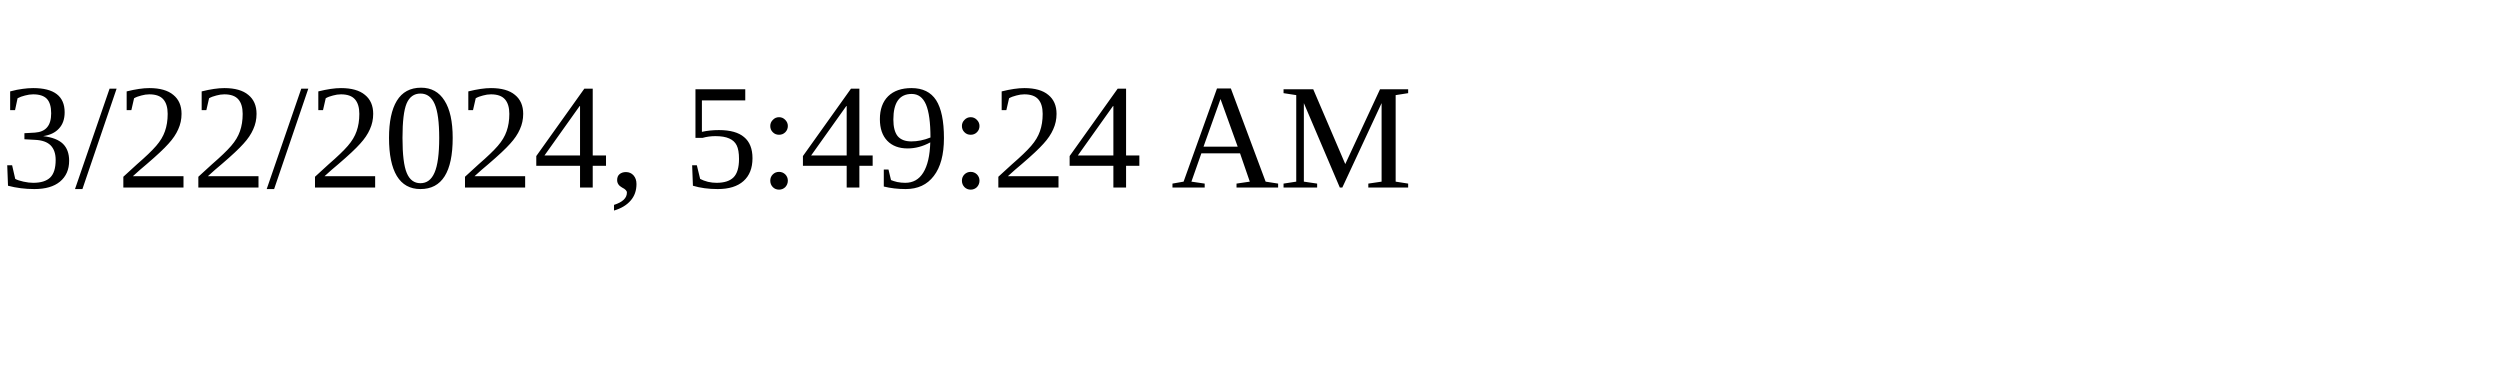
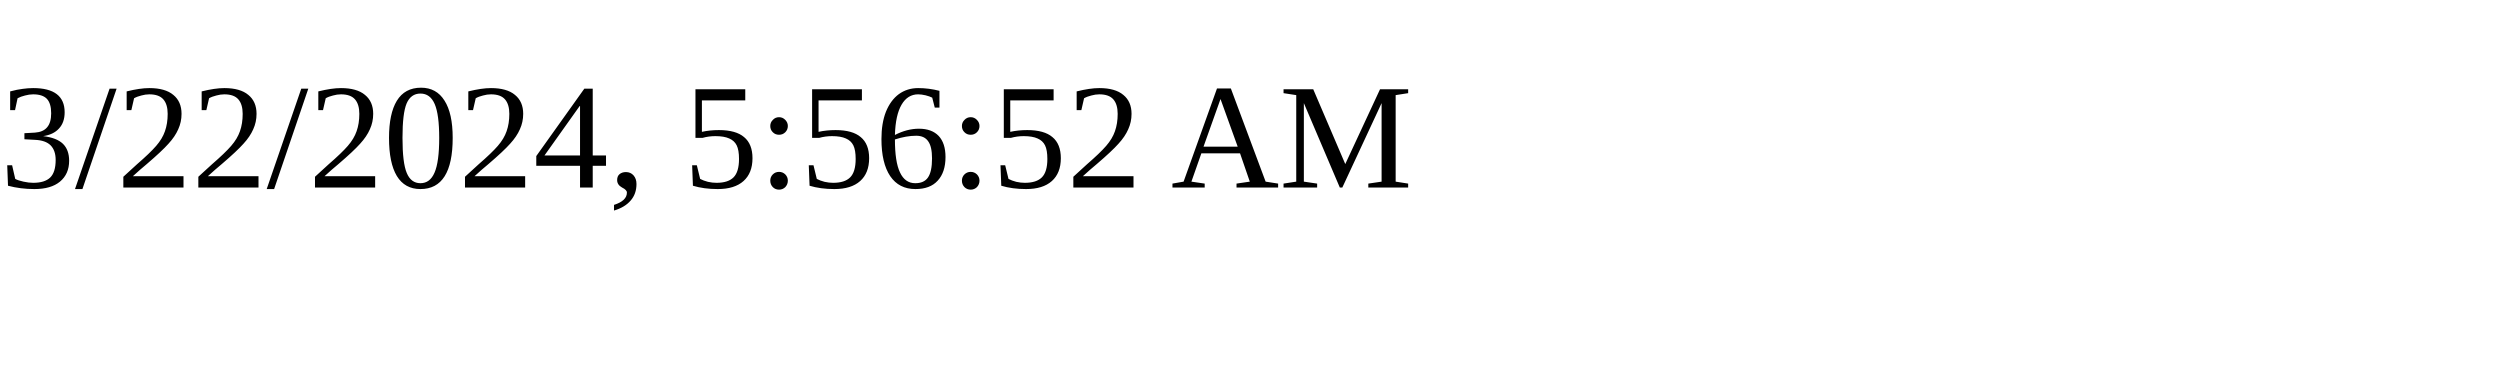
<svg xmlns="http://www.w3.org/2000/svg" height="30" width="200">
-   <text x="0" y="15">3/22/2024, 5:49:24 AM</text>
+   <text x="0" y="15">3/22/2024, 5:56:52 AM</text>
</svg>
